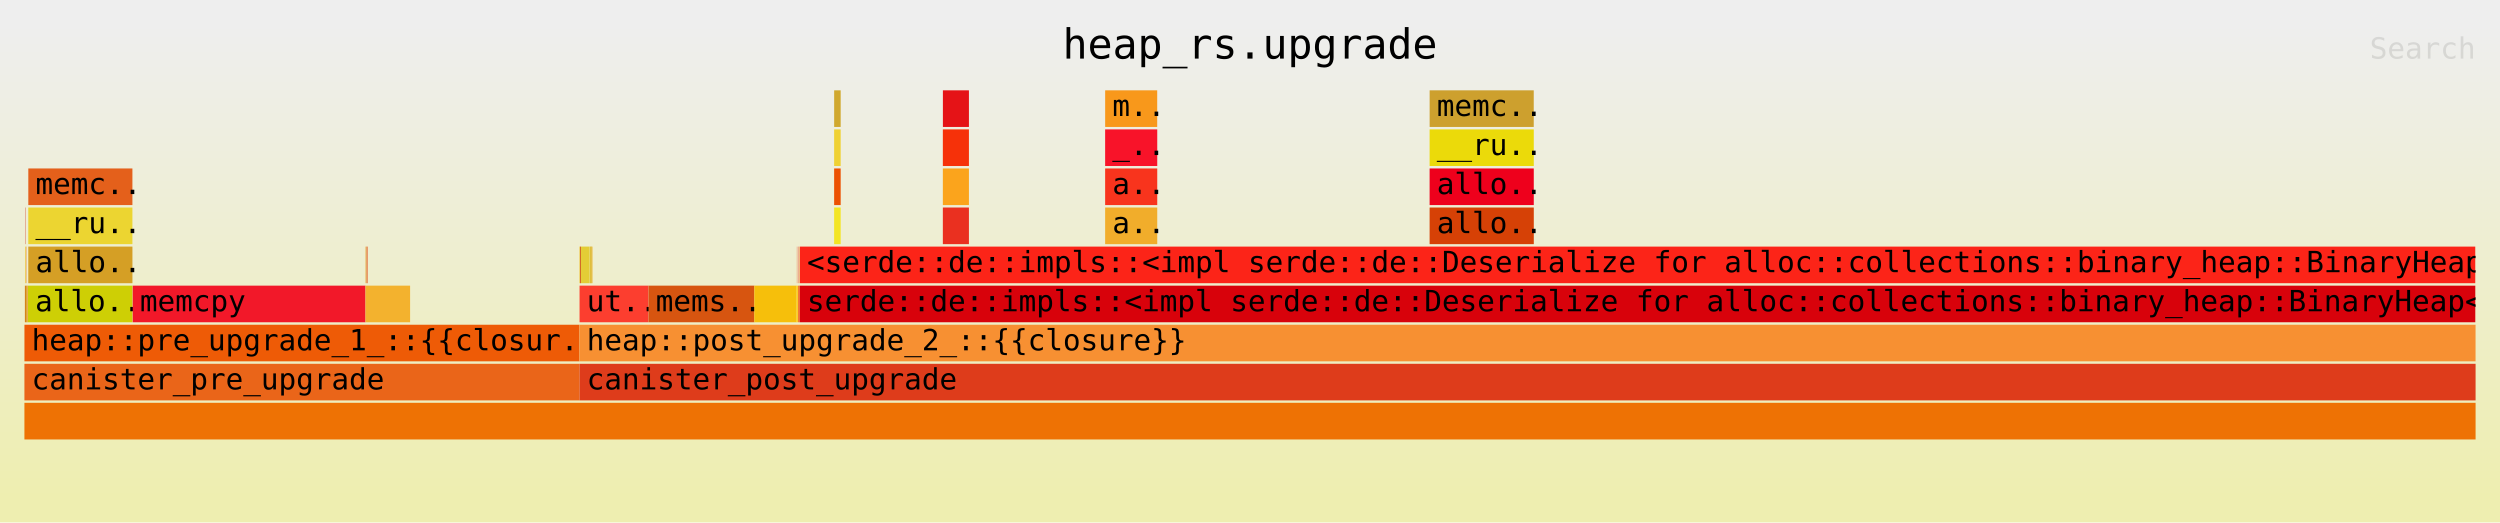
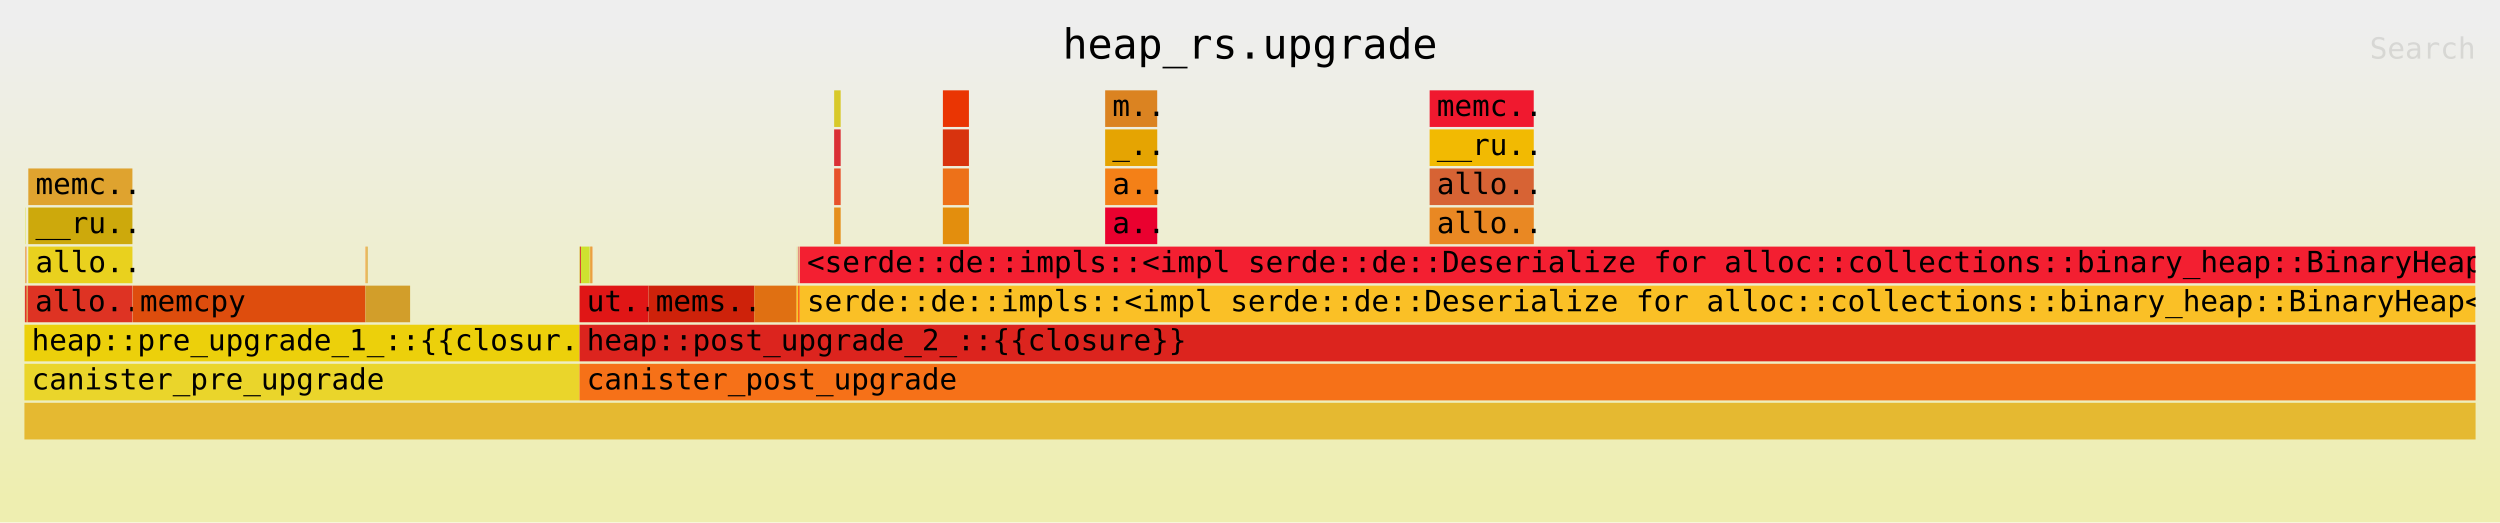
<svg xmlns="http://www.w3.org/2000/svg" xmlns:ns1="http://github.com/jonhoo/inferno" version="1.1" width="1024" height="214" viewBox="0 0 1024 214">
  <defs>
    <linearGradient id="background" y1="0" y2="1" x1="0" x2="0">
      <stop stop-color="#eeeeee" offset="5%" />
      <stop stop-color="#eeeeb0" offset="95%" />
    </linearGradient>
  </defs>
  <style type="text/css">
text { font-family:monospace; font-size:12px }
#title { text-anchor:middle; font-size:17px; }
#matched { text-anchor:end; }
#search { text-anchor:end; opacity:0.1; cursor:pointer; }
#search:hover, #search.show { opacity:1; }
#subtitle { text-anchor:middle; font-color:rgb(160,160,160); }
#unzoom { cursor:pointer; }
#frames &gt; *:hover { stroke:black; stroke-width:0.5; cursor:pointer; }
.hide { display:none; }
.parent { opacity:0.5; }
</style>
  <rect x="0" y="0" width="100%" height="214" fill="url(#background)" />
  <text id="title" fill="rgb(0,0,0)" x="50%" y="24.00">heap_rs.upgrade</text>
  <text id="details" fill="rgb(0,0,0)" x="10" y="197.00"> </text>
  <text id="unzoom" class="hide" fill="rgb(0,0,0)" x="10" y="24.00">Reset Zoom</text>
  <text id="search" fill="rgb(0,0,0)" x="1014" y="24.00">Search</text>
  <text id="matched" fill="rgb(0,0,0)" x="1014" y="197.00"> </text>
-   <svg id="frames" x="10" width="1004" total_samples="23149372">
-     <g>
-       <rect x="0.037%" y="85" width="0.014%" height="15" fill="rgb(206,54,33)" ns1:x="8602" ns1:w="3269" />
+   <svg id="frames" x="10" width="1004" total_samples="23149344">
+     <g>
+       <rect x="0.037%" y="85" width="0.014%" height="15" fill="rgb(217,221,29)" ns1:x="8602" ns1:w="3269" />
      <text x="0.33%" y="95.50" />
    </g>
    <g>
-       <rect x="0.034%" y="101" width="0.022%" height="15" fill="rgb(235,179,8)" ns1:x="7744" ns1:w="4994" />
+       <rect x="0.034%" y="101" width="0.022%" height="15" fill="rgb(231,128,8)" ns1:x="7744" ns1:w="4994" />
      <text x="0.326%" y="111.50" />
    </g>
    <g>
-       <rect x="0.078%" y="101" width="0.012%" height="15" fill="rgb(224,98,23)" ns1:x="18109" ns1:w="2712" />
+       <rect x="0.078%" y="101" width="0.012%" height="15" fill="rgb(229,64,33)" ns1:x="18109" ns1:w="2712" />
      <text x="0.371%" y="111.50" />
    </g>
    <g>
-       <rect x="0.019%" y="117" width="0.077%" height="15" fill="rgb(213,131,24)" ns1:x="4442" ns1:w="17942" />
+       <rect x="0.019%" y="117" width="0.077%" height="15" fill="rgb(224,53,42)" ns1:x="4442" ns1:w="17936" />
      <text x="0.312%" y="127.50" />
    </g>
    <g>
-       <rect x="0.097%" y="117" width="0.014%" height="15" fill="rgb(227,200,33)" ns1:x="22384" ns1:w="3334" />
+       <rect x="0.097%" y="117" width="0.014%" height="15" fill="rgb(220,189,10)" ns1:x="22378" ns1:w="3334" />
      <text x="0.39%" y="127.50" />
    </g>
    <g>
-       <rect x="0.114%" y="117" width="0.015%" height="15" fill="rgb(211,174,24)" ns1:x="26367" ns1:w="3364" />
+       <rect x="0.114%" y="117" width="0.015%" height="15" fill="rgb(206,142,45)" ns1:x="26358" ns1:w="3364" />
      <text x="0.407%" y="127.50" />
    </g>
    <g>
-       <rect x="0.132%" y="117" width="0.012%" height="15" fill="rgb(251,83,10)" ns1:x="30560" ns1:w="2691" />
+       <rect x="0.132%" y="117" width="0.012%" height="15" fill="rgb(214,70,12)" ns1:x="30548" ns1:w="2686" />
      <text x="0.425%" y="127.50" />
    </g>
    <g>
-       <rect x="0.159%" y="69" width="4.247%" height="15" fill="rgb(228,96,27)" ns1:x="36854" ns1:w="983105" />
+       <rect x="0.159%" y="69" width="4.247%" height="15" fill="rgb(223,163,47)" ns1:x="36837" ns1:w="983105" />
      <text x="0.452%" y="79.50">memc..</text>
    </g>
    <g>
-       <rect x="0.158%" y="85" width="4.248%" height="15" fill="rgb(236,213,49)" ns1:x="36604" ns1:w="983498" />
+       <rect x="0.158%" y="85" width="4.248%" height="15" fill="rgb(205,169,12)" ns1:x="36587" ns1:w="983498" />
      <text x="0.451%" y="95.50">__ru..</text>
    </g>
    <g>
-       <rect x="0.158%" y="101" width="4.249%" height="15" fill="rgb(213,159,37)" ns1:x="36604" ns1:w="983533" />
+       <rect x="0.158%" y="101" width="4.249%" height="15" fill="rgb(233,209,30)" ns1:x="36587" ns1:w="983533" />
      <text x="0.451%" y="111.50">allo..</text>
    </g>
    <g>
-       <rect x="0.144%" y="117" width="4.264%" height="15" fill="rgb(206,207,5)" ns1:x="33262" ns1:w="987127" />
+       <rect x="0.144%" y="117" width="4.264%" height="15" fill="rgb(222,51,35)" ns1:x="33245" ns1:w="987127" />
      <text x="0.437%" y="127.50">allo..</text>
    </g>
    <g>
-       <rect x="4.419%" y="117" width="9.495%" height="15" fill="rgb(242,24,41)" ns1:x="1022876" ns1:w="2197921" />
+       <rect x="4.418%" y="117" width="9.495%" height="15" fill="rgb(222,77,13)" ns1:x="1022854" ns1:w="2197921" />
      <text x="4.712%" y="127.50">memcpy</text>
    </g>
    <g>
-       <rect x="13.919%" y="101" width="0.033%" height="15" fill="rgb(229,164,52)" ns1:x="3222108" ns1:w="7700" />
+       <rect x="13.919%" y="101" width="0.033%" height="15" fill="rgb(252,140,20)" ns1:x="3222086" ns1:w="7700" />
      <text x="14.212%" y="111.50" />
    </g>
    <g>
-       <rect x="13.964%" y="101" width="0.033%" height="15" fill="rgb(221,70,12)" ns1:x="3232602" ns1:w="7700" />
+       <rect x="13.964%" y="101" width="0.033%" height="15" fill="rgb(208,151,7)" ns1:x="3232580" ns1:w="7700" />
      <text x="14.257%" y="111.50" />
    </g>
    <g>
-       <rect x="13.916%" y="117" width="1.819%" height="15" fill="rgb(243,178,46)" ns1:x="3221512" ns1:w="421039" />
+       <rect x="13.916%" y="117" width="1.819%" height="15" fill="rgb(210,158,42)" ns1:x="3221490" ns1:w="421039" />
      <text x="14.209%" y="127.50" />
    </g>
    <g>
-       <rect x="0.001%" y="133" width="22.643%" height="15" fill="rgb(238,91,6)" ns1:x="171" ns1:w="5241809" />
+       <rect x="0.001%" y="133" width="22.643%" height="15" fill="rgb(236,208,11)" ns1:x="171" ns1:w="5241787" />
      <text x="0.294%" y="143.50">heap::pre_upgrade_1_::{{closur..</text>
    </g>
    <g>
-       <rect x="0%" y="149" width="22.646%" height="15" fill="rgb(234,101,25)" ns1:x="0" ns1:w="5242339" />
+       <rect x="0%" y="149" width="22.646%" height="15" fill="rgb(234,213,43)" ns1:x="0" ns1:w="5242317" />
      <text x="0.293%" y="159.50">canister_pre_upgrade</text>
    </g>
    <g>
-       <rect x="22.648%" y="101" width="0.023%" height="15" fill="rgb(238,187,32)" ns1:x="5242988" ns1:w="5244" />
-       <text x="22.942%" y="111.50" />
-     </g>
-     <g>
-       <rect x="22.671%" y="101" width="0.034%" height="15" fill="rgb(205,76,8)" ns1:x="5248232" ns1:w="7850" />
+       <rect x="22.648%" y="101" width="0.023%" height="15" fill="rgb(211,177,50)" ns1:x="5242966" ns1:w="5244" />
+       <text x="22.941%" y="111.50" />
+     </g>
+     <g>
+       <rect x="22.671%" y="101" width="0.034%" height="15" fill="rgb(211,27,26)" ns1:x="5248210" ns1:w="7850" />
      <text x="22.964%" y="111.50" />
    </g>
    <g>
-       <rect x="22.705%" y="101" width="0.354%" height="15" fill="rgb(227,205,54)" ns1:x="5256145" ns1:w="81964" />
+       <rect x="22.705%" y="101" width="0.354%" height="15" fill="rgb(206,226,48)" ns1:x="5256123" ns1:w="81964" />
      <text x="22.998%" y="111.50" />
    </g>
    <g>
-       <rect x="23.07%" y="101" width="0.033%" height="15" fill="rgb(224,175,9)" ns1:x="5340481" ns1:w="7700" />
+       <rect x="23.07%" y="101" width="0.033%" height="15" fill="rgb(244,165,45)" ns1:x="5340459" ns1:w="7700" />
      <text x="23.363%" y="111.50" />
    </g>
    <g>
-       <rect x="23.104%" y="101" width="0.033%" height="15" fill="rgb(205,181,48)" ns1:x="5348380" ns1:w="7700" />
+       <rect x="23.104%" y="101" width="0.033%" height="15" fill="rgb(212,133,21)" ns1:x="5348358" ns1:w="7700" />
      <text x="23.397%" y="111.50" />
    </g>
    <g>
-       <rect x="23.138%" y="101" width="0.033%" height="15" fill="rgb(234,169,15)" ns1:x="5356380" ns1:w="7715" />
+       <rect x="23.138%" y="101" width="0.033%" height="15" fill="rgb(248,134,15)" ns1:x="5356358" ns1:w="7715" />
      <text x="23.431%" y="111.50" />
    </g>
    <g>
-       <rect x="22.648%" y="117" width="2.812%" height="15" fill="rgb(252,62,47)" ns1:x="5242838" ns1:w="650887" />
+       <rect x="22.648%" y="117" width="2.812%" height="15" fill="rgb(224,22,22)" ns1:x="5242816" ns1:w="650887" />
      <text x="22.941%" y="127.50">ut..</text>
    </g>
    <g>
-       <rect x="25.462%" y="117" width="4.316%" height="15" fill="rgb(215,85,16)" ns1:x="5894267" ns1:w="999074" />
+       <rect x="25.462%" y="117" width="4.316%" height="15" fill="rgb(206,34,10)" ns1:x="5894245" ns1:w="999074" />
      <text x="25.755%" y="127.50">mems..</text>
    </g>
    <g>
-       <rect x="29.778%" y="117" width="1.728%" height="15" fill="rgb(246,191,11)" ns1:x="6893341" ns1:w="399900" />
+       <rect x="29.778%" y="117" width="1.728%" height="15" fill="rgb(224,112,18)" ns1:x="6893319" ns1:w="399900" />
      <text x="30.071%" y="127.50" />
    </g>
    <g>
-       <rect x="31.515%" y="101" width="0.012%" height="15" fill="rgb(231,59,9)" ns1:x="7295415" ns1:w="2824" />
-       <text x="31.808%" y="111.50" />
-     </g>
-     <g>
-       <rect x="31.505%" y="117" width="0.055%" height="15" fill="rgb(251,207,40)" ns1:x="7293241" ns1:w="12714" />
+       <rect x="31.515%" y="101" width="0.012%" height="15" fill="rgb(210,170,36)" ns1:x="7295393" ns1:w="2824" />
+       <text x="31.807%" y="111.50" />
+     </g>
+     <g>
+       <rect x="31.505%" y="117" width="0.055%" height="15" fill="rgb(251,200,36)" ns1:x="7293219" ns1:w="12714" />
      <text x="31.798%" y="127.50" />
    </g>
    <g>
-       <rect x="31.584%" y="101" width="0.017%" height="15" fill="rgb(238,80,51)" ns1:x="7311478" ns1:w="3814" />
+       <rect x="31.584%" y="101" width="0.017%" height="15" fill="rgb(216,12,16)" ns1:x="7311456" ns1:w="3814" />
      <text x="31.877%" y="111.50" />
    </g>
    <g>
-       <rect x="31.613%" y="101" width="0.012%" height="15" fill="rgb(226,145,11)" ns1:x="7318270" ns1:w="2715" />
+       <rect x="31.613%" y="101" width="0.012%" height="15" fill="rgb(238,102,10)" ns1:x="7318248" ns1:w="2715" />
      <text x="31.906%" y="111.50" />
    </g>
    <g>
-       <rect x="31.562%" y="117" width="0.07%" height="15" fill="rgb(243,115,43)" ns1:x="7306365" ns1:w="16183" />
+       <rect x="31.562%" y="117" width="0.07%" height="15" fill="rgb(253,94,17)" ns1:x="7306343" ns1:w="16177" />
      <text x="31.855%" y="127.50" />
    </g>
    <g>
-       <rect x="33.035%" y="37" width="0.266%" height="15" fill="rgb(208,168,46)" ns1:x="7647394" ns1:w="61505" />
+       <rect x="33.035%" y="37" width="0.266%" height="15" fill="rgb(216,201,42)" ns1:x="7647366" ns1:w="61505" />
      <text x="33.328%" y="47.50" />
    </g>
    <g>
-       <rect x="33.034%" y="53" width="0.267%" height="15" fill="rgb(239,209,51)" ns1:x="7647265" ns1:w="61777" />
+       <rect x="33.034%" y="53" width="0.267%" height="15" fill="rgb(218,47,53)" ns1:x="7647237" ns1:w="61777" />
      <text x="33.327%" y="63.50" />
    </g>
    <g>
-       <rect x="33.034%" y="69" width="0.267%" height="15" fill="rgb(236,81,2)" ns1:x="7647265" ns1:w="61812" />
+       <rect x="33.034%" y="69" width="0.267%" height="15" fill="rgb(231,81,42)" ns1:x="7647237" ns1:w="61812" />
      <text x="33.327%" y="79.50" />
    </g>
    <g>
-       <rect x="33.034%" y="85" width="0.267%" height="15" fill="rgb(243,229,36)" ns1:x="7647265" ns1:w="61892" />
+       <rect x="33.034%" y="85" width="0.267%" height="15" fill="rgb(229,143,29)" ns1:x="7647237" ns1:w="61892" />
      <text x="33.327%" y="95.50" />
    </g>
    <g>
-       <rect x="37.471%" y="37" width="1.062%" height="15" fill="rgb(229,19,23)" ns1:x="8674210" ns1:w="245825" />
+       <rect x="37.471%" y="37" width="1.062%" height="15" fill="rgb(234,53,3)" ns1:x="8674182" ns1:w="245825" />
      <text x="37.764%" y="47.50" />
    </g>
    <g>
-       <rect x="37.469%" y="53" width="1.064%" height="15" fill="rgb(246,49,9)" ns1:x="8673960" ns1:w="246279" />
-       <text x="37.763%" y="63.50" />
-     </g>
-     <g>
-       <rect x="37.469%" y="69" width="1.064%" height="15" fill="rgb(251,164,28)" ns1:x="8673960" ns1:w="246314" />
-       <text x="37.763%" y="79.50" />
-     </g>
-     <g>
-       <rect x="37.469%" y="85" width="1.064%" height="15" fill="rgb(234,48,32)" ns1:x="8673960" ns1:w="246394" />
-       <text x="37.763%" y="95.50" />
-     </g>
-     <g>
-       <rect x="44.091%" y="37" width="2.123%" height="15" fill="rgb(248,152,27)" ns1:x="10206748" ns1:w="491585" />
+       <rect x="37.469%" y="53" width="1.064%" height="15" fill="rgb(216,51,14)" ns1:x="8673932" ns1:w="246279" />
+       <text x="37.762%" y="63.50" />
+     </g>
+     <g>
+       <rect x="37.469%" y="69" width="1.064%" height="15" fill="rgb(237,113,25)" ns1:x="8673932" ns1:w="246314" />
+       <text x="37.762%" y="79.50" />
+     </g>
+     <g>
+       <rect x="37.469%" y="85" width="1.064%" height="15" fill="rgb(227,142,13)" ns1:x="8673932" ns1:w="246394" />
+       <text x="37.762%" y="95.50" />
+     </g>
+     <g>
+       <rect x="44.091%" y="37" width="2.123%" height="15" fill="rgb(219,131,33)" ns1:x="10206720" ns1:w="491585" />
      <text x="44.384%" y="47.50">m..</text>
    </g>
    <g>
-       <rect x="44.09%" y="53" width="2.126%" height="15" fill="rgb(248,19,41)" ns1:x="10206498" ns1:w="492120" />
+       <rect x="44.09%" y="53" width="2.126%" height="15" fill="rgb(229,164,2)" ns1:x="10206470" ns1:w="492120" />
      <text x="44.383%" y="63.50">_..</text>
    </g>
    <g>
-       <rect x="44.09%" y="69" width="2.126%" height="15" fill="rgb(248,52,29)" ns1:x="10206498" ns1:w="492155" />
+       <rect x="44.09%" y="69" width="2.126%" height="15" fill="rgb(244,128,23)" ns1:x="10206470" ns1:w="492155" />
      <text x="44.383%" y="79.50">a..</text>
    </g>
    <g>
-       <rect x="44.09%" y="85" width="2.126%" height="15" fill="rgb(241,173,43)" ns1:x="10206498" ns1:w="492235" />
+       <rect x="44.09%" y="85" width="2.126%" height="15" fill="rgb(234,1,47)" ns1:x="10206470" ns1:w="492235" />
      <text x="44.383%" y="95.50">a..</text>
    </g>
    <g>
-       <rect x="57.329%" y="37" width="4.247%" height="15" fill="rgb(205,160,46)" ns1:x="13271271" ns1:w="983105" />
+       <rect x="57.329%" y="37" width="4.247%" height="15" fill="rgb(240,25,47)" ns1:x="13271243" ns1:w="983105" />
      <text x="57.622%" y="47.50">memc..</text>
    </g>
    <g>
-       <rect x="57.328%" y="53" width="4.249%" height="15" fill="rgb(235,218,10)" ns1:x="13271021" ns1:w="983640" />
+       <rect x="57.328%" y="53" width="4.249%" height="15" fill="rgb(242,186,2)" ns1:x="13270993" ns1:w="983640" />
      <text x="57.621%" y="63.50">__ru..</text>
    </g>
    <g>
-       <rect x="57.328%" y="69" width="4.249%" height="15" fill="rgb(238,0,28)" ns1:x="13271021" ns1:w="983675" />
+       <rect x="57.328%" y="69" width="4.249%" height="15" fill="rgb(215,99,52)" ns1:x="13270993" ns1:w="983675" />
      <text x="57.621%" y="79.50">allo..</text>
    </g>
    <g>
-       <rect x="57.328%" y="85" width="4.25%" height="15" fill="rgb(214,65,6)" ns1:x="13271021" ns1:w="983755" />
+       <rect x="57.328%" y="85" width="4.25%" height="15" fill="rgb(233,136,35)" ns1:x="13270993" ns1:w="983755" />
      <text x="57.621%" y="95.50">allo..</text>
    </g>
    <g>
-       <rect x="31.636%" y="101" width="68.351%" height="15" fill="rgb(252,36,24)" ns1:x="7323448" ns1:w="15822821" />
-       <text x="31.929%" y="111.50">&lt;serde::de::impls::&lt;impl serde::de::Deserialize for alloc::collections::binary_heap::BinaryHeap&lt;..</text>
-     </g>
-     <g>
-       <rect x="31.633%" y="117" width="68.355%" height="15" fill="rgb(216,2,11)" ns1:x="7322887" ns1:w="15823668" />
+       <rect x="31.636%" y="101" width="68.351%" height="15" fill="rgb(243,31,49)" ns1:x="7323420" ns1:w="15822821" />
+       <text x="31.928%" y="111.50">&lt;serde::de::impls::&lt;impl serde::de::Deserialize for alloc::collections::binary_heap::BinaryHeap&lt;..</text>
+     </g>
+     <g>
+       <rect x="31.633%" y="117" width="68.355%" height="15" fill="rgb(250,192,38)" ns1:x="7322859" ns1:w="15823668" />
      <text x="31.926%" y="127.50">serde::de::impls::&lt;impl serde::de::Deserialize for alloc::collections::binary_heap::BinaryHeap&lt;T..</text>
    </g>
    <g>
-       <rect x="22.648%" y="133" width="77.351%" height="15" fill="rgb(247,144,50)" ns1:x="5242838" ns1:w="17906217" />
+       <rect x="22.648%" y="133" width="77.351%" height="15" fill="rgb(220,36,30)" ns1:x="5242816" ns1:w="17906211" />
      <text x="22.941%" y="143.50">heap::post_upgrade_2_::{{closure}}</text>
    </g>
    <g>
-       <rect x="0%" y="165" width="100%" height="15" fill="rgb(238,114,4)" ns1:x="0" ns1:w="23149372" />
+       <rect x="0%" y="165" width="100%" height="15" fill="rgb(229,185,49)" ns1:x="0" ns1:w="23149344" />
      <text x="0.293%" y="175.50" />
    </g>
    <g>
-       <rect x="22.646%" y="149" width="77.354%" height="15" fill="rgb(222,60,27)" ns1:x="5242339" ns1:w="17907033" />
+       <rect x="22.646%" y="149" width="77.354%" height="15" fill="rgb(246,113,24)" ns1:x="5242317" ns1:w="17907027" />
      <text x="22.939%" y="159.50">canister_post_upgrade</text>
    </g>
  </svg>
</svg>
